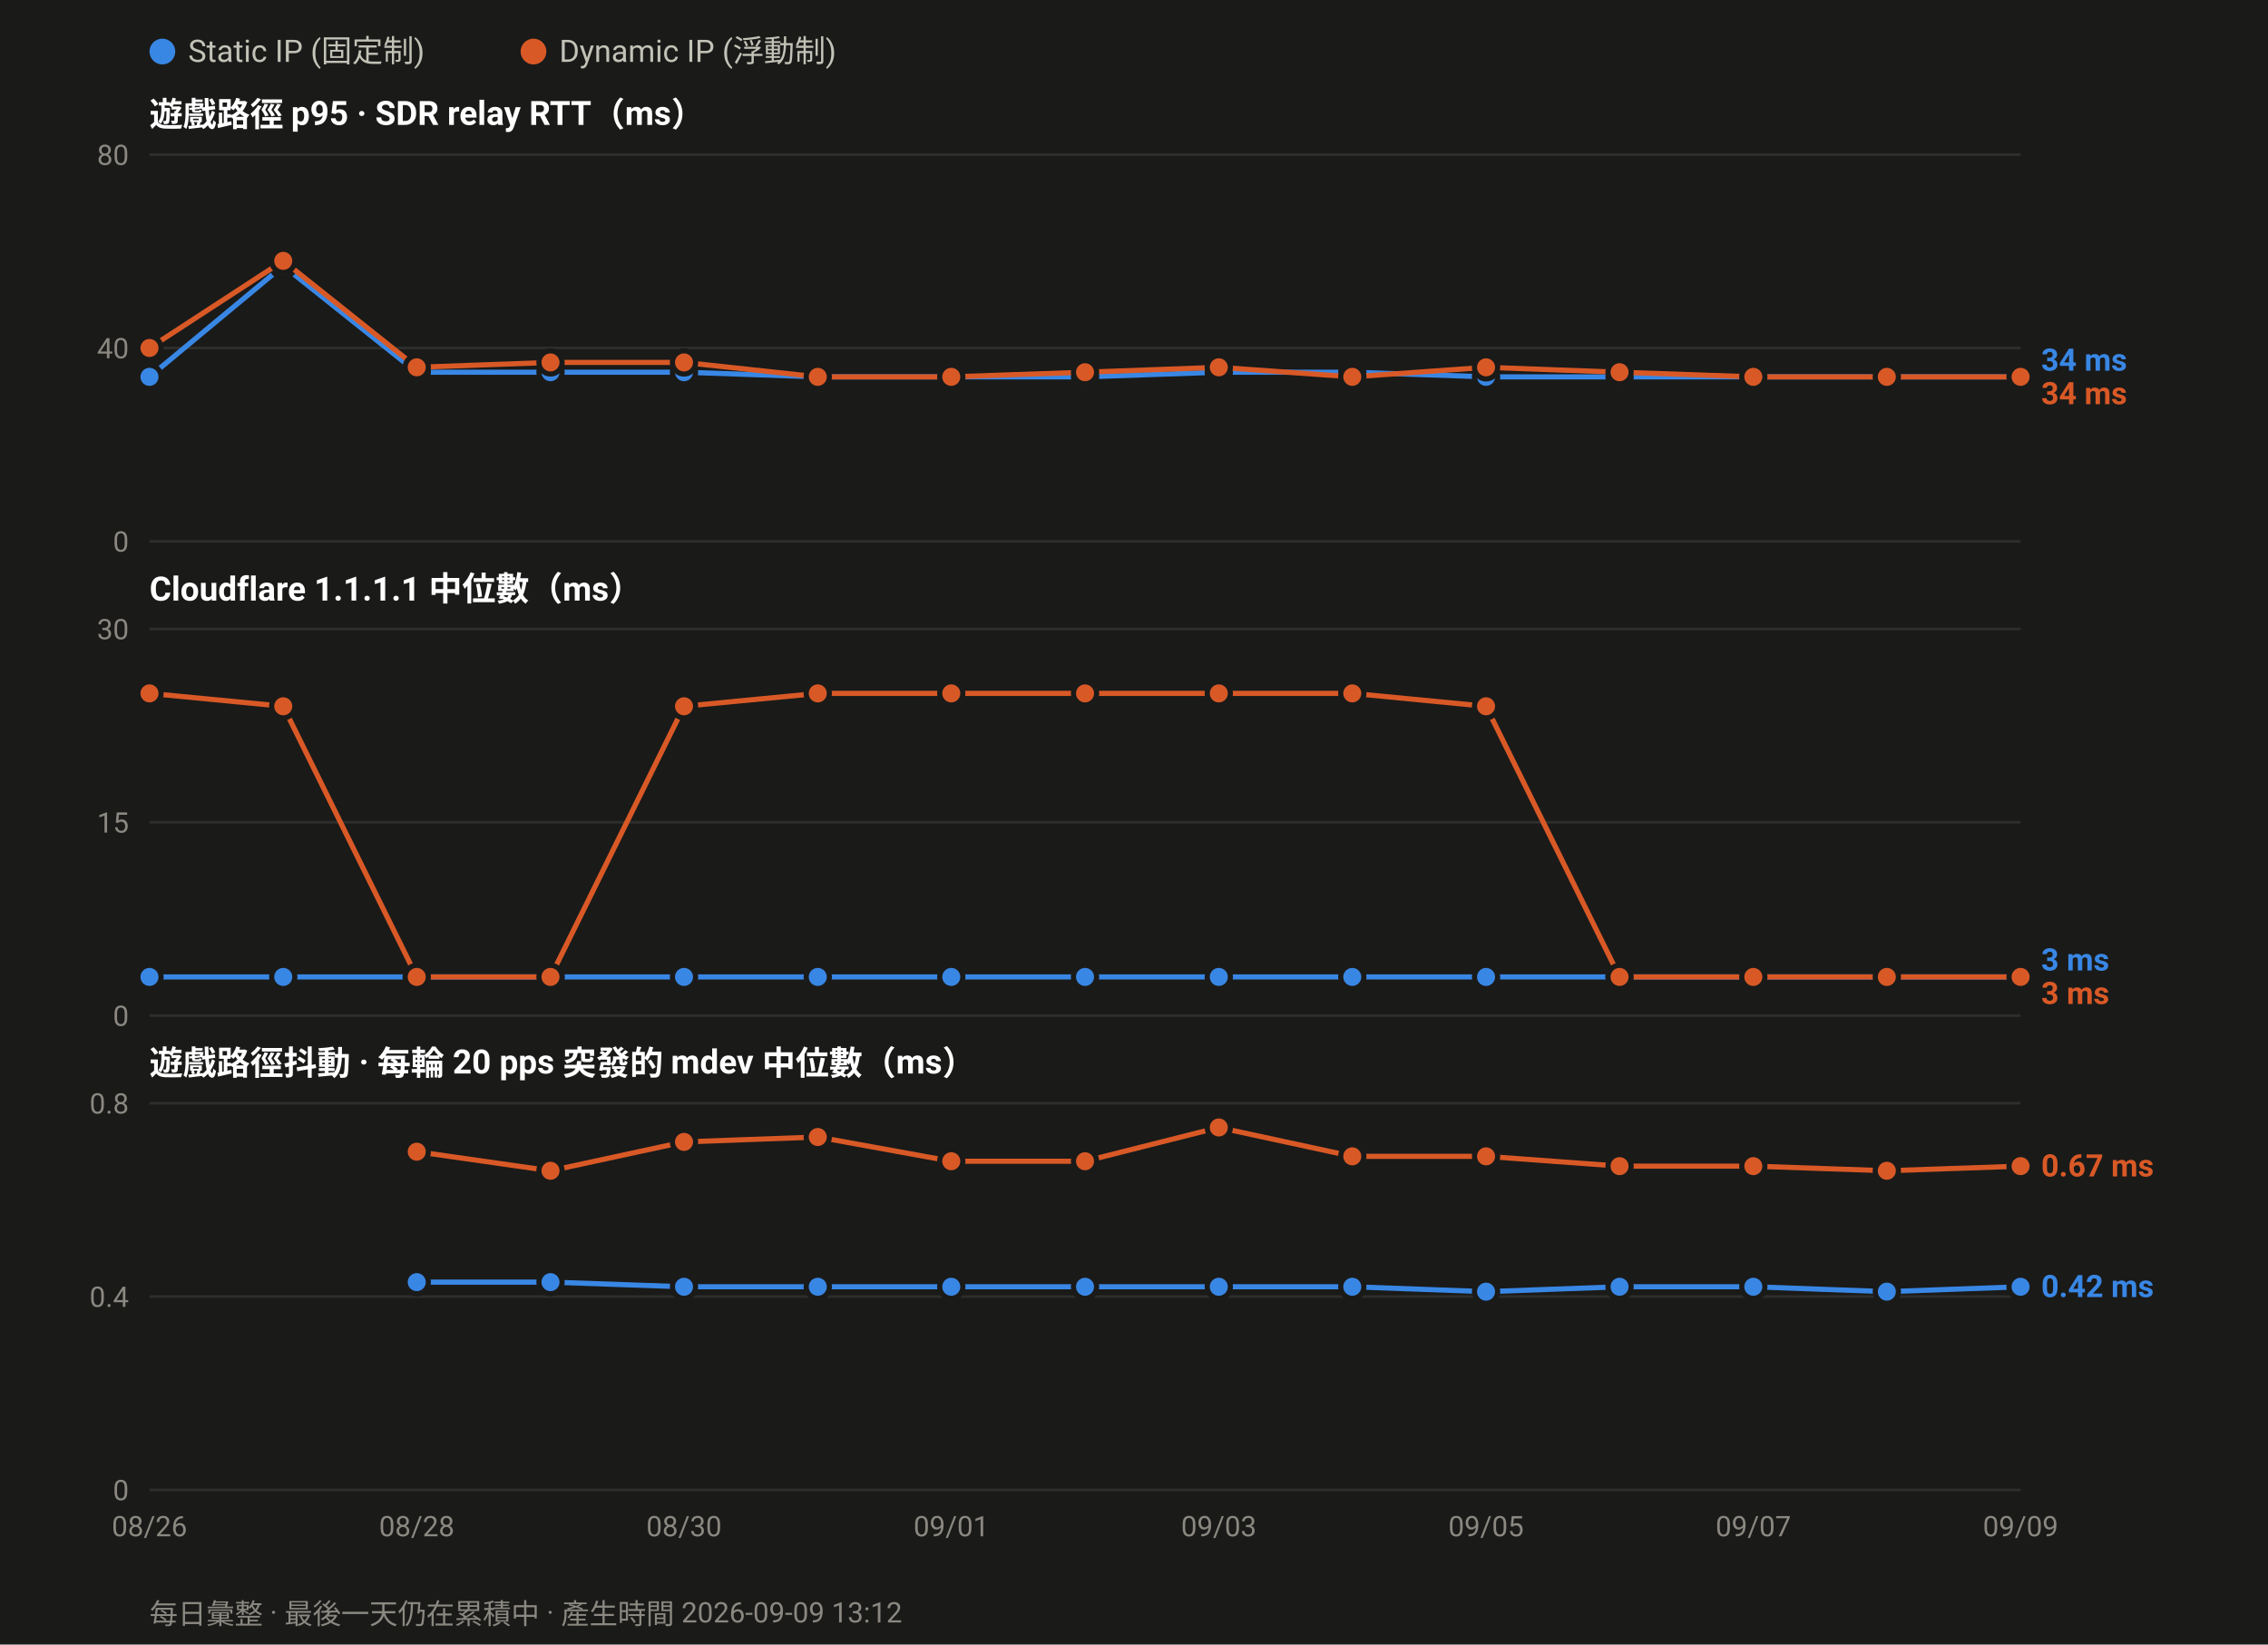
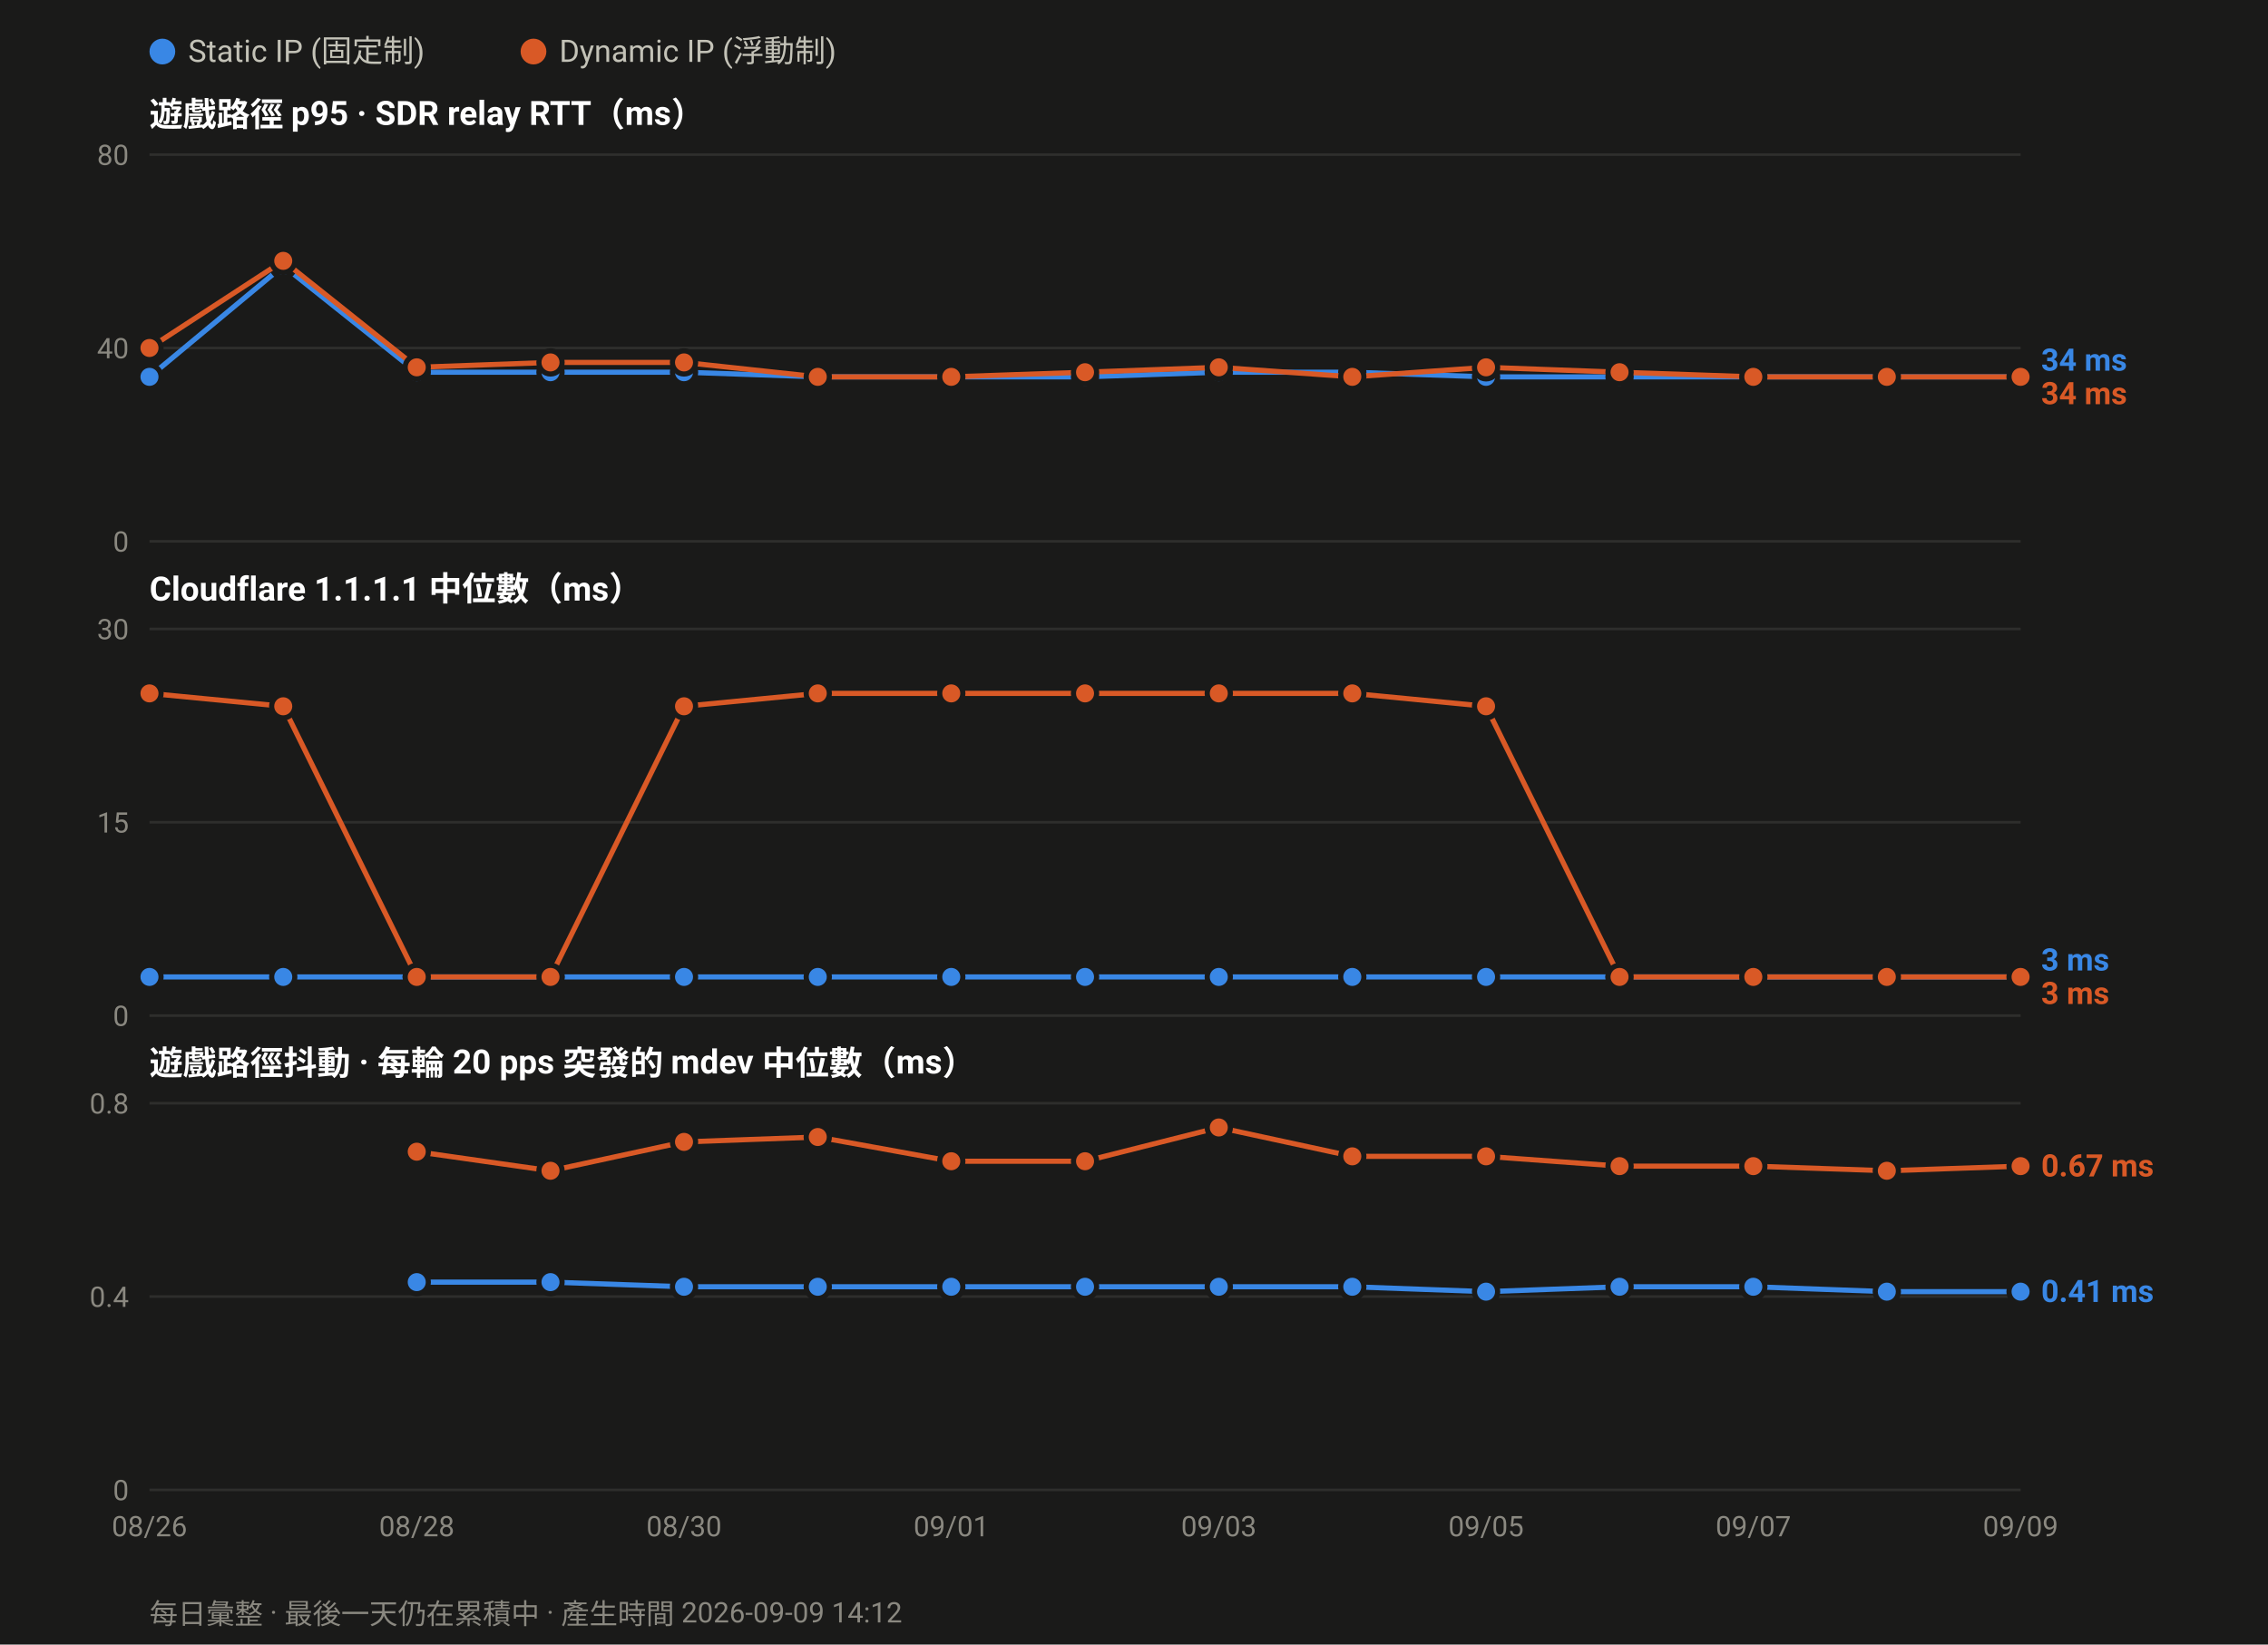
<svg xmlns="http://www.w3.org/2000/svg" width="880" height="638" viewBox="0 0 880 638" font-family="ui-sans-serif,-apple-system,Segoe UI,Roboto,Helvetica,Arial,sans-serif">
  <rect width="880" height="638" fill="#1a1a19" />
  <circle cx="63.0" cy="20" r="5" fill="#3987e5" />
  <text x="73.0" y="24" font-size="12" fill="#c3c2b7">Static IP (固定制)</text>
  <circle cx="207.0" cy="20" r="5" fill="#d95926" />
  <text x="217.0" y="24" font-size="12" fill="#c3c2b7">Dynamic IP (浮動制)</text>
  <text x="58" y="49.0" font-size="13" font-weight="600" fill="#ffffff">遊戲路徑 p95 · SDR relay RTT（ms）</text>
  <line x1="58" y1="210.0" x2="784.0" y2="210.0" stroke="#2e2e2c" stroke-width="1" />
  <text x="50" y="214.0" font-size="11" text-anchor="end" fill="#8a8880">0</text>
  <line x1="58" y1="135.0" x2="784.0" y2="135.0" stroke="#2e2e2c" stroke-width="1" />
  <text x="50" y="139.0" font-size="11" text-anchor="end" fill="#8a8880">40</text>
  <line x1="58" y1="60.0" x2="784.0" y2="60.0" stroke="#2e2e2c" stroke-width="1" />
  <text x="50" y="64.0" font-size="11" text-anchor="end" fill="#8a8880">80</text>
  <polyline fill="none" stroke="#3987e5" stroke-width="2" stroke-linejoin="round" points="58.0,146.2 109.9,103.1 161.7,144.4 213.6,144.4 265.4,144.4 317.3,146.2 369.1,146.2 421.0,146.2 472.9,144.4 524.7,144.4 576.6,146.2 628.4,146.2 680.3,146.2 732.1,146.2 784.0,146.2" />
  <circle cx="58.0" cy="146.2" r="4.5" fill="#3987e5" stroke="#1a1a19" stroke-width="2" />
  <circle cx="109.9" cy="103.1" r="4.5" fill="#3987e5" stroke="#1a1a19" stroke-width="2" />
  <circle cx="161.7" cy="144.4" r="4.5" fill="#3987e5" stroke="#1a1a19" stroke-width="2" />
  <circle cx="213.6" cy="144.4" r="4.5" fill="#3987e5" stroke="#1a1a19" stroke-width="2" />
  <circle cx="265.4" cy="144.4" r="4.5" fill="#3987e5" stroke="#1a1a19" stroke-width="2" />
  <circle cx="317.3" cy="146.2" r="4.5" fill="#3987e5" stroke="#1a1a19" stroke-width="2" />
  <circle cx="369.1" cy="146.2" r="4.5" fill="#3987e5" stroke="#1a1a19" stroke-width="2" />
  <circle cx="421.0" cy="146.2" r="4.5" fill="#3987e5" stroke="#1a1a19" stroke-width="2" />
  <circle cx="472.9" cy="144.4" r="4.5" fill="#3987e5" stroke="#1a1a19" stroke-width="2" />
  <circle cx="524.7" cy="144.4" r="4.5" fill="#3987e5" stroke="#1a1a19" stroke-width="2" />
  <circle cx="576.6" cy="146.2" r="4.5" fill="#3987e5" stroke="#1a1a19" stroke-width="2" />
  <circle cx="628.4" cy="146.2" r="4.5" fill="#3987e5" stroke="#1a1a19" stroke-width="2" />
  <circle cx="680.3" cy="146.2" r="4.5" fill="#3987e5" stroke="#1a1a19" stroke-width="2" />
  <circle cx="732.1" cy="146.2" r="4.5" fill="#3987e5" stroke="#1a1a19" stroke-width="2" />
  <circle cx="784.0" cy="146.2" r="4.5" fill="#3987e5" stroke="#1a1a19" stroke-width="2" />
  <polyline fill="none" stroke="#d95926" stroke-width="2" stroke-linejoin="round" points="58.0,135.0 109.9,101.2 161.7,142.5 213.6,140.6 265.4,140.6 317.3,146.2 369.1,146.2 421.0,144.4 472.9,142.5 524.7,146.2 576.6,142.5 628.4,144.4 680.3,146.2 732.1,146.2 784.0,146.2" />
  <circle cx="58.0" cy="135.0" r="4.5" fill="#d95926" stroke="#1a1a19" stroke-width="2" />
  <circle cx="109.9" cy="101.2" r="4.5" fill="#d95926" stroke="#1a1a19" stroke-width="2" />
  <circle cx="161.7" cy="142.5" r="4.5" fill="#d95926" stroke="#1a1a19" stroke-width="2" />
  <circle cx="213.6" cy="140.6" r="4.5" fill="#d95926" stroke="#1a1a19" stroke-width="2" />
  <circle cx="265.4" cy="140.6" r="4.5" fill="#d95926" stroke="#1a1a19" stroke-width="2" />
  <circle cx="317.3" cy="146.2" r="4.5" fill="#d95926" stroke="#1a1a19" stroke-width="2" />
  <circle cx="369.1" cy="146.2" r="4.5" fill="#d95926" stroke="#1a1a19" stroke-width="2" />
  <circle cx="421.0" cy="144.4" r="4.5" fill="#d95926" stroke="#1a1a19" stroke-width="2" />
  <circle cx="472.9" cy="142.5" r="4.5" fill="#d95926" stroke="#1a1a19" stroke-width="2" />
  <circle cx="524.7" cy="146.2" r="4.5" fill="#d95926" stroke="#1a1a19" stroke-width="2" />
  <circle cx="576.6" cy="142.5" r="4.5" fill="#d95926" stroke="#1a1a19" stroke-width="2" />
  <circle cx="628.4" cy="144.4" r="4.5" fill="#d95926" stroke="#1a1a19" stroke-width="2" />
  <circle cx="680.3" cy="146.2" r="4.5" fill="#d95926" stroke="#1a1a19" stroke-width="2" />
  <circle cx="732.1" cy="146.2" r="4.5" fill="#d95926" stroke="#1a1a19" stroke-width="2" />
  <circle cx="784.0" cy="146.2" r="4.5" fill="#d95926" stroke="#1a1a19" stroke-width="2" />
  <text x="792.0" y="143.8" font-size="12" font-weight="600" fill="#3987e5">34 ms</text>
  <text x="792.0" y="156.8" font-size="12" font-weight="600" fill="#d95926">34 ms</text>
  <text x="58" y="233.0" font-size="13" font-weight="600" fill="#ffffff">Cloudflare 1.1.1.1 中位數（ms）</text>
  <line x1="58" y1="394.0" x2="784.0" y2="394.0" stroke="#2e2e2c" stroke-width="1" />
  <text x="50" y="398.0" font-size="11" text-anchor="end" fill="#8a8880">0</text>
  <line x1="58" y1="319.0" x2="784.0" y2="319.0" stroke="#2e2e2c" stroke-width="1" />
  <text x="50" y="323.0" font-size="11" text-anchor="end" fill="#8a8880">15</text>
  <line x1="58" y1="244.0" x2="784.0" y2="244.0" stroke="#2e2e2c" stroke-width="1" />
  <text x="50" y="248.0" font-size="11" text-anchor="end" fill="#8a8880">30</text>
  <polyline fill="none" stroke="#3987e5" stroke-width="2" stroke-linejoin="round" points="58.0,379.0 109.9,379.0 161.7,379.0 213.6,379.0 265.4,379.0 317.3,379.0 369.1,379.0 421.0,379.0 472.9,379.0 524.7,379.0 576.6,379.0 628.4,379.0 680.3,379.0 732.1,379.0 784.0,379.0" />
  <circle cx="58.0" cy="379.0" r="4.5" fill="#3987e5" stroke="#1a1a19" stroke-width="2" />
  <circle cx="109.9" cy="379.0" r="4.5" fill="#3987e5" stroke="#1a1a19" stroke-width="2" />
  <circle cx="161.7" cy="379.0" r="4.5" fill="#3987e5" stroke="#1a1a19" stroke-width="2" />
  <circle cx="213.6" cy="379.0" r="4.5" fill="#3987e5" stroke="#1a1a19" stroke-width="2" />
  <circle cx="265.4" cy="379.0" r="4.5" fill="#3987e5" stroke="#1a1a19" stroke-width="2" />
  <circle cx="317.3" cy="379.0" r="4.5" fill="#3987e5" stroke="#1a1a19" stroke-width="2" />
  <circle cx="369.1" cy="379.0" r="4.5" fill="#3987e5" stroke="#1a1a19" stroke-width="2" />
  <circle cx="421.0" cy="379.0" r="4.5" fill="#3987e5" stroke="#1a1a19" stroke-width="2" />
  <circle cx="472.9" cy="379.0" r="4.5" fill="#3987e5" stroke="#1a1a19" stroke-width="2" />
  <circle cx="524.7" cy="379.0" r="4.5" fill="#3987e5" stroke="#1a1a19" stroke-width="2" />
  <circle cx="576.6" cy="379.0" r="4.5" fill="#3987e5" stroke="#1a1a19" stroke-width="2" />
  <circle cx="628.4" cy="379.0" r="4.5" fill="#3987e5" stroke="#1a1a19" stroke-width="2" />
  <circle cx="680.3" cy="379.0" r="4.5" fill="#3987e5" stroke="#1a1a19" stroke-width="2" />
  <circle cx="732.1" cy="379.0" r="4.5" fill="#3987e5" stroke="#1a1a19" stroke-width="2" />
  <circle cx="784.0" cy="379.0" r="4.5" fill="#3987e5" stroke="#1a1a19" stroke-width="2" />
  <polyline fill="none" stroke="#d95926" stroke-width="2" stroke-linejoin="round" points="58.0,269.0 109.9,274.0 161.7,379.0 213.6,379.0 265.4,274.0 317.3,269.0 369.1,269.0 421.0,269.0 472.9,269.0 524.7,269.0 576.6,274.0 628.4,379.0 680.3,379.0 732.1,379.0 784.0,379.0" />
  <circle cx="58.0" cy="269.0" r="4.5" fill="#d95926" stroke="#1a1a19" stroke-width="2" />
  <circle cx="109.9" cy="274.0" r="4.5" fill="#d95926" stroke="#1a1a19" stroke-width="2" />
  <circle cx="161.7" cy="379.0" r="4.5" fill="#d95926" stroke="#1a1a19" stroke-width="2" />
  <circle cx="213.6" cy="379.0" r="4.5" fill="#d95926" stroke="#1a1a19" stroke-width="2" />
  <circle cx="265.4" cy="274.0" r="4.5" fill="#d95926" stroke="#1a1a19" stroke-width="2" />
  <circle cx="317.3" cy="269.0" r="4.5" fill="#d95926" stroke="#1a1a19" stroke-width="2" />
  <circle cx="369.1" cy="269.0" r="4.5" fill="#d95926" stroke="#1a1a19" stroke-width="2" />
  <circle cx="421.0" cy="269.0" r="4.5" fill="#d95926" stroke="#1a1a19" stroke-width="2" />
  <circle cx="472.9" cy="269.0" r="4.5" fill="#d95926" stroke="#1a1a19" stroke-width="2" />
  <circle cx="524.7" cy="269.0" r="4.5" fill="#d95926" stroke="#1a1a19" stroke-width="2" />
  <circle cx="576.6" cy="274.0" r="4.5" fill="#d95926" stroke="#1a1a19" stroke-width="2" />
  <circle cx="628.4" cy="379.0" r="4.5" fill="#d95926" stroke="#1a1a19" stroke-width="2" />
  <circle cx="680.3" cy="379.0" r="4.5" fill="#d95926" stroke="#1a1a19" stroke-width="2" />
  <circle cx="732.1" cy="379.0" r="4.5" fill="#d95926" stroke="#1a1a19" stroke-width="2" />
  <circle cx="784.0" cy="379.0" r="4.5" fill="#d95926" stroke="#1a1a19" stroke-width="2" />
  <text x="792.0" y="376.5" font-size="12" font-weight="600" fill="#3987e5">3 ms</text>
  <text x="792.0" y="389.5" font-size="12" font-weight="600" fill="#d95926">3 ms</text>
  <text x="58" y="417.0" font-size="13" font-weight="600" fill="#ffffff">遊戲路徑抖動 · 每輪 20 pps 突發的 mdev 中位數（ms）</text>
  <line x1="58" y1="578.0" x2="784.0" y2="578.0" stroke="#2e2e2c" stroke-width="1" />
  <text x="50" y="582.0" font-size="11" text-anchor="end" fill="#8a8880">0</text>
  <line x1="58" y1="503.0" x2="784.0" y2="503.0" stroke="#2e2e2c" stroke-width="1" />
  <text x="50" y="507.0" font-size="11" text-anchor="end" fill="#8a8880">0.4</text>
  <line x1="58" y1="428.0" x2="784.0" y2="428.0" stroke="#2e2e2c" stroke-width="1" />
  <text x="50" y="432.0" font-size="11" text-anchor="end" fill="#8a8880">0.8</text>
-   <polyline fill="none" stroke="#3987e5" stroke-width="2" stroke-linejoin="round" points="161.7,497.4 213.6,497.4 265.4,499.2 317.3,499.2 369.1,499.2 421.0,499.2 472.9,499.2 524.7,499.2 576.6,501.1 628.4,499.2 680.3,499.2 732.1,501.1 784.0,499.2" />
+   <polyline fill="none" stroke="#3987e5" stroke-width="2" stroke-linejoin="round" points="161.7,497.4 213.6,497.4 265.4,499.2 317.3,499.2 369.1,499.2 421.0,499.2 472.9,499.2 524.7,499.2 576.6,501.1 628.4,499.2 680.3,499.2 732.1,501.1 784.0,501.1" />
  <circle cx="161.7" cy="497.4" r="4.5" fill="#3987e5" stroke="#1a1a19" stroke-width="2" />
  <circle cx="213.6" cy="497.4" r="4.5" fill="#3987e5" stroke="#1a1a19" stroke-width="2" />
  <circle cx="265.4" cy="499.2" r="4.5" fill="#3987e5" stroke="#1a1a19" stroke-width="2" />
  <circle cx="317.3" cy="499.2" r="4.5" fill="#3987e5" stroke="#1a1a19" stroke-width="2" />
  <circle cx="369.1" cy="499.2" r="4.5" fill="#3987e5" stroke="#1a1a19" stroke-width="2" />
  <circle cx="421.0" cy="499.2" r="4.5" fill="#3987e5" stroke="#1a1a19" stroke-width="2" />
  <circle cx="472.9" cy="499.2" r="4.5" fill="#3987e5" stroke="#1a1a19" stroke-width="2" />
  <circle cx="524.7" cy="499.2" r="4.5" fill="#3987e5" stroke="#1a1a19" stroke-width="2" />
  <circle cx="576.6" cy="501.1" r="4.5" fill="#3987e5" stroke="#1a1a19" stroke-width="2" />
  <circle cx="628.4" cy="499.2" r="4.5" fill="#3987e5" stroke="#1a1a19" stroke-width="2" />
  <circle cx="680.3" cy="499.2" r="4.5" fill="#3987e5" stroke="#1a1a19" stroke-width="2" />
  <circle cx="732.1" cy="501.1" r="4.5" fill="#3987e5" stroke="#1a1a19" stroke-width="2" />
-   <circle cx="784.0" cy="499.2" r="4.5" fill="#3987e5" stroke="#1a1a19" stroke-width="2" />
+   <circle cx="784.0" cy="501.1" r="4.5" fill="#3987e5" stroke="#1a1a19" stroke-width="2" />
  <polyline fill="none" stroke="#d95926" stroke-width="2" stroke-linejoin="round" points="161.7,446.8 213.6,454.2 265.4,443.0 317.3,441.1 369.1,450.5 421.0,450.5 472.9,437.4 524.7,448.6 576.6,448.6 628.4,452.4 680.3,452.4 732.1,454.2 784.0,452.4" />
  <circle cx="161.7" cy="446.8" r="4.5" fill="#d95926" stroke="#1a1a19" stroke-width="2" />
  <circle cx="213.6" cy="454.2" r="4.5" fill="#d95926" stroke="#1a1a19" stroke-width="2" />
  <circle cx="265.4" cy="443.0" r="4.5" fill="#d95926" stroke="#1a1a19" stroke-width="2" />
  <circle cx="317.3" cy="441.1" r="4.5" fill="#d95926" stroke="#1a1a19" stroke-width="2" />
  <circle cx="369.1" cy="450.5" r="4.5" fill="#d95926" stroke="#1a1a19" stroke-width="2" />
  <circle cx="421.0" cy="450.5" r="4.5" fill="#d95926" stroke="#1a1a19" stroke-width="2" />
  <circle cx="472.9" cy="437.4" r="4.5" fill="#d95926" stroke="#1a1a19" stroke-width="2" />
  <circle cx="524.7" cy="448.6" r="4.5" fill="#d95926" stroke="#1a1a19" stroke-width="2" />
  <circle cx="576.6" cy="448.6" r="4.5" fill="#d95926" stroke="#1a1a19" stroke-width="2" />
  <circle cx="628.4" cy="452.4" r="4.5" fill="#d95926" stroke="#1a1a19" stroke-width="2" />
  <circle cx="680.3" cy="452.4" r="4.5" fill="#d95926" stroke="#1a1a19" stroke-width="2" />
  <circle cx="732.1" cy="454.2" r="4.5" fill="#d95926" stroke="#1a1a19" stroke-width="2" />
  <circle cx="784.0" cy="452.4" r="4.5" fill="#d95926" stroke="#1a1a19" stroke-width="2" />
  <text x="792.0" y="456.4" font-size="12" font-weight="600" fill="#d95926">0.67 ms</text>
-   <text x="792.0" y="503.2" font-size="12" font-weight="600" fill="#3987e5">0.42 ms</text>
+   <text x="792.0" y="505.1" font-size="12" font-weight="600" fill="#3987e5">0.41 ms</text>
  <text x="58.0" y="596.0" font-size="11" text-anchor="middle" fill="#8a8880">08/26</text>
  <text x="161.7" y="596.0" font-size="11" text-anchor="middle" fill="#8a8880">08/28</text>
  <text x="265.4" y="596.0" font-size="11" text-anchor="middle" fill="#8a8880">08/30</text>
  <text x="369.1" y="596.0" font-size="11" text-anchor="middle" fill="#8a8880">09/01</text>
  <text x="472.9" y="596.0" font-size="11" text-anchor="middle" fill="#8a8880">09/03</text>
  <text x="576.6" y="596.0" font-size="11" text-anchor="middle" fill="#8a8880">09/05</text>
  <text x="680.3" y="596.0" font-size="11" text-anchor="middle" fill="#8a8880">09/07</text>
  <text x="784.0" y="596.0" font-size="11" text-anchor="middle" fill="#8a8880">09/09</text>
-   <text x="58" y="630" font-size="11" fill="#8a8880">每日彙整 · 最後一天仍在累積中 · 產生時間 2026-09-09 13:12</text>
+   <text x="58" y="630" font-size="11" fill="#8a8880">每日彙整 · 最後一天仍在累積中 · 產生時間 2026-09-09 14:12</text>
</svg>
